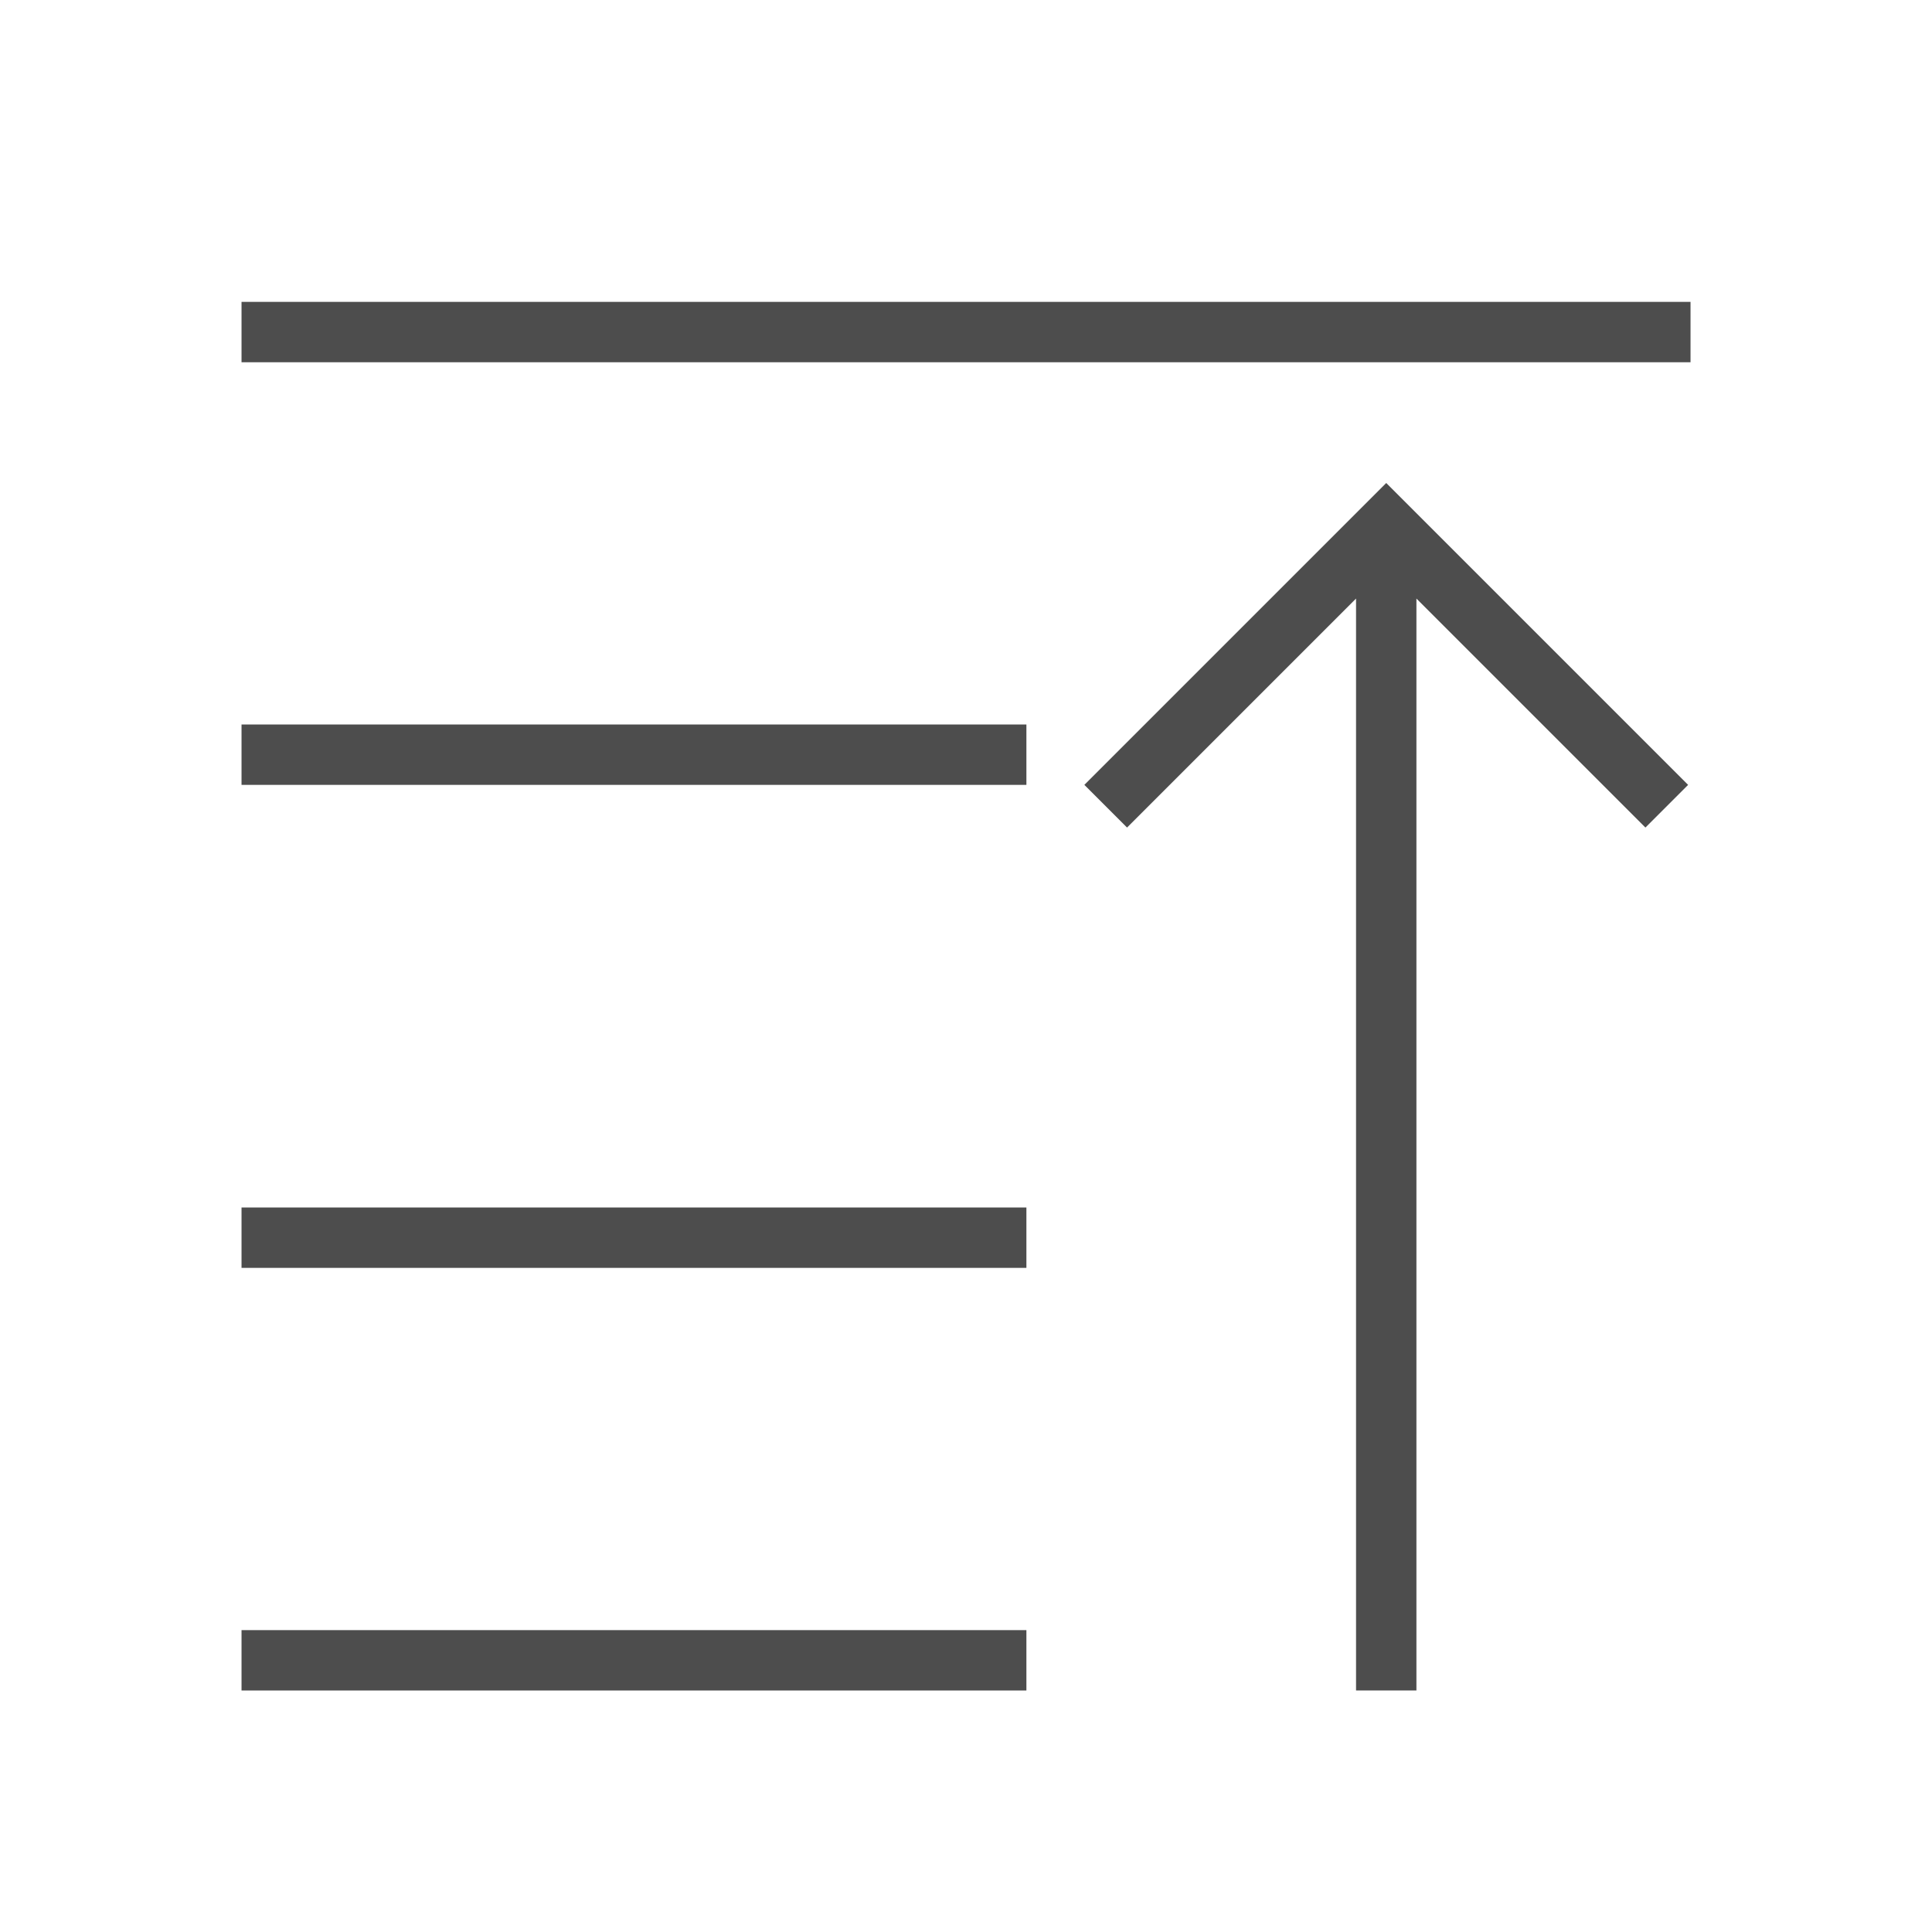
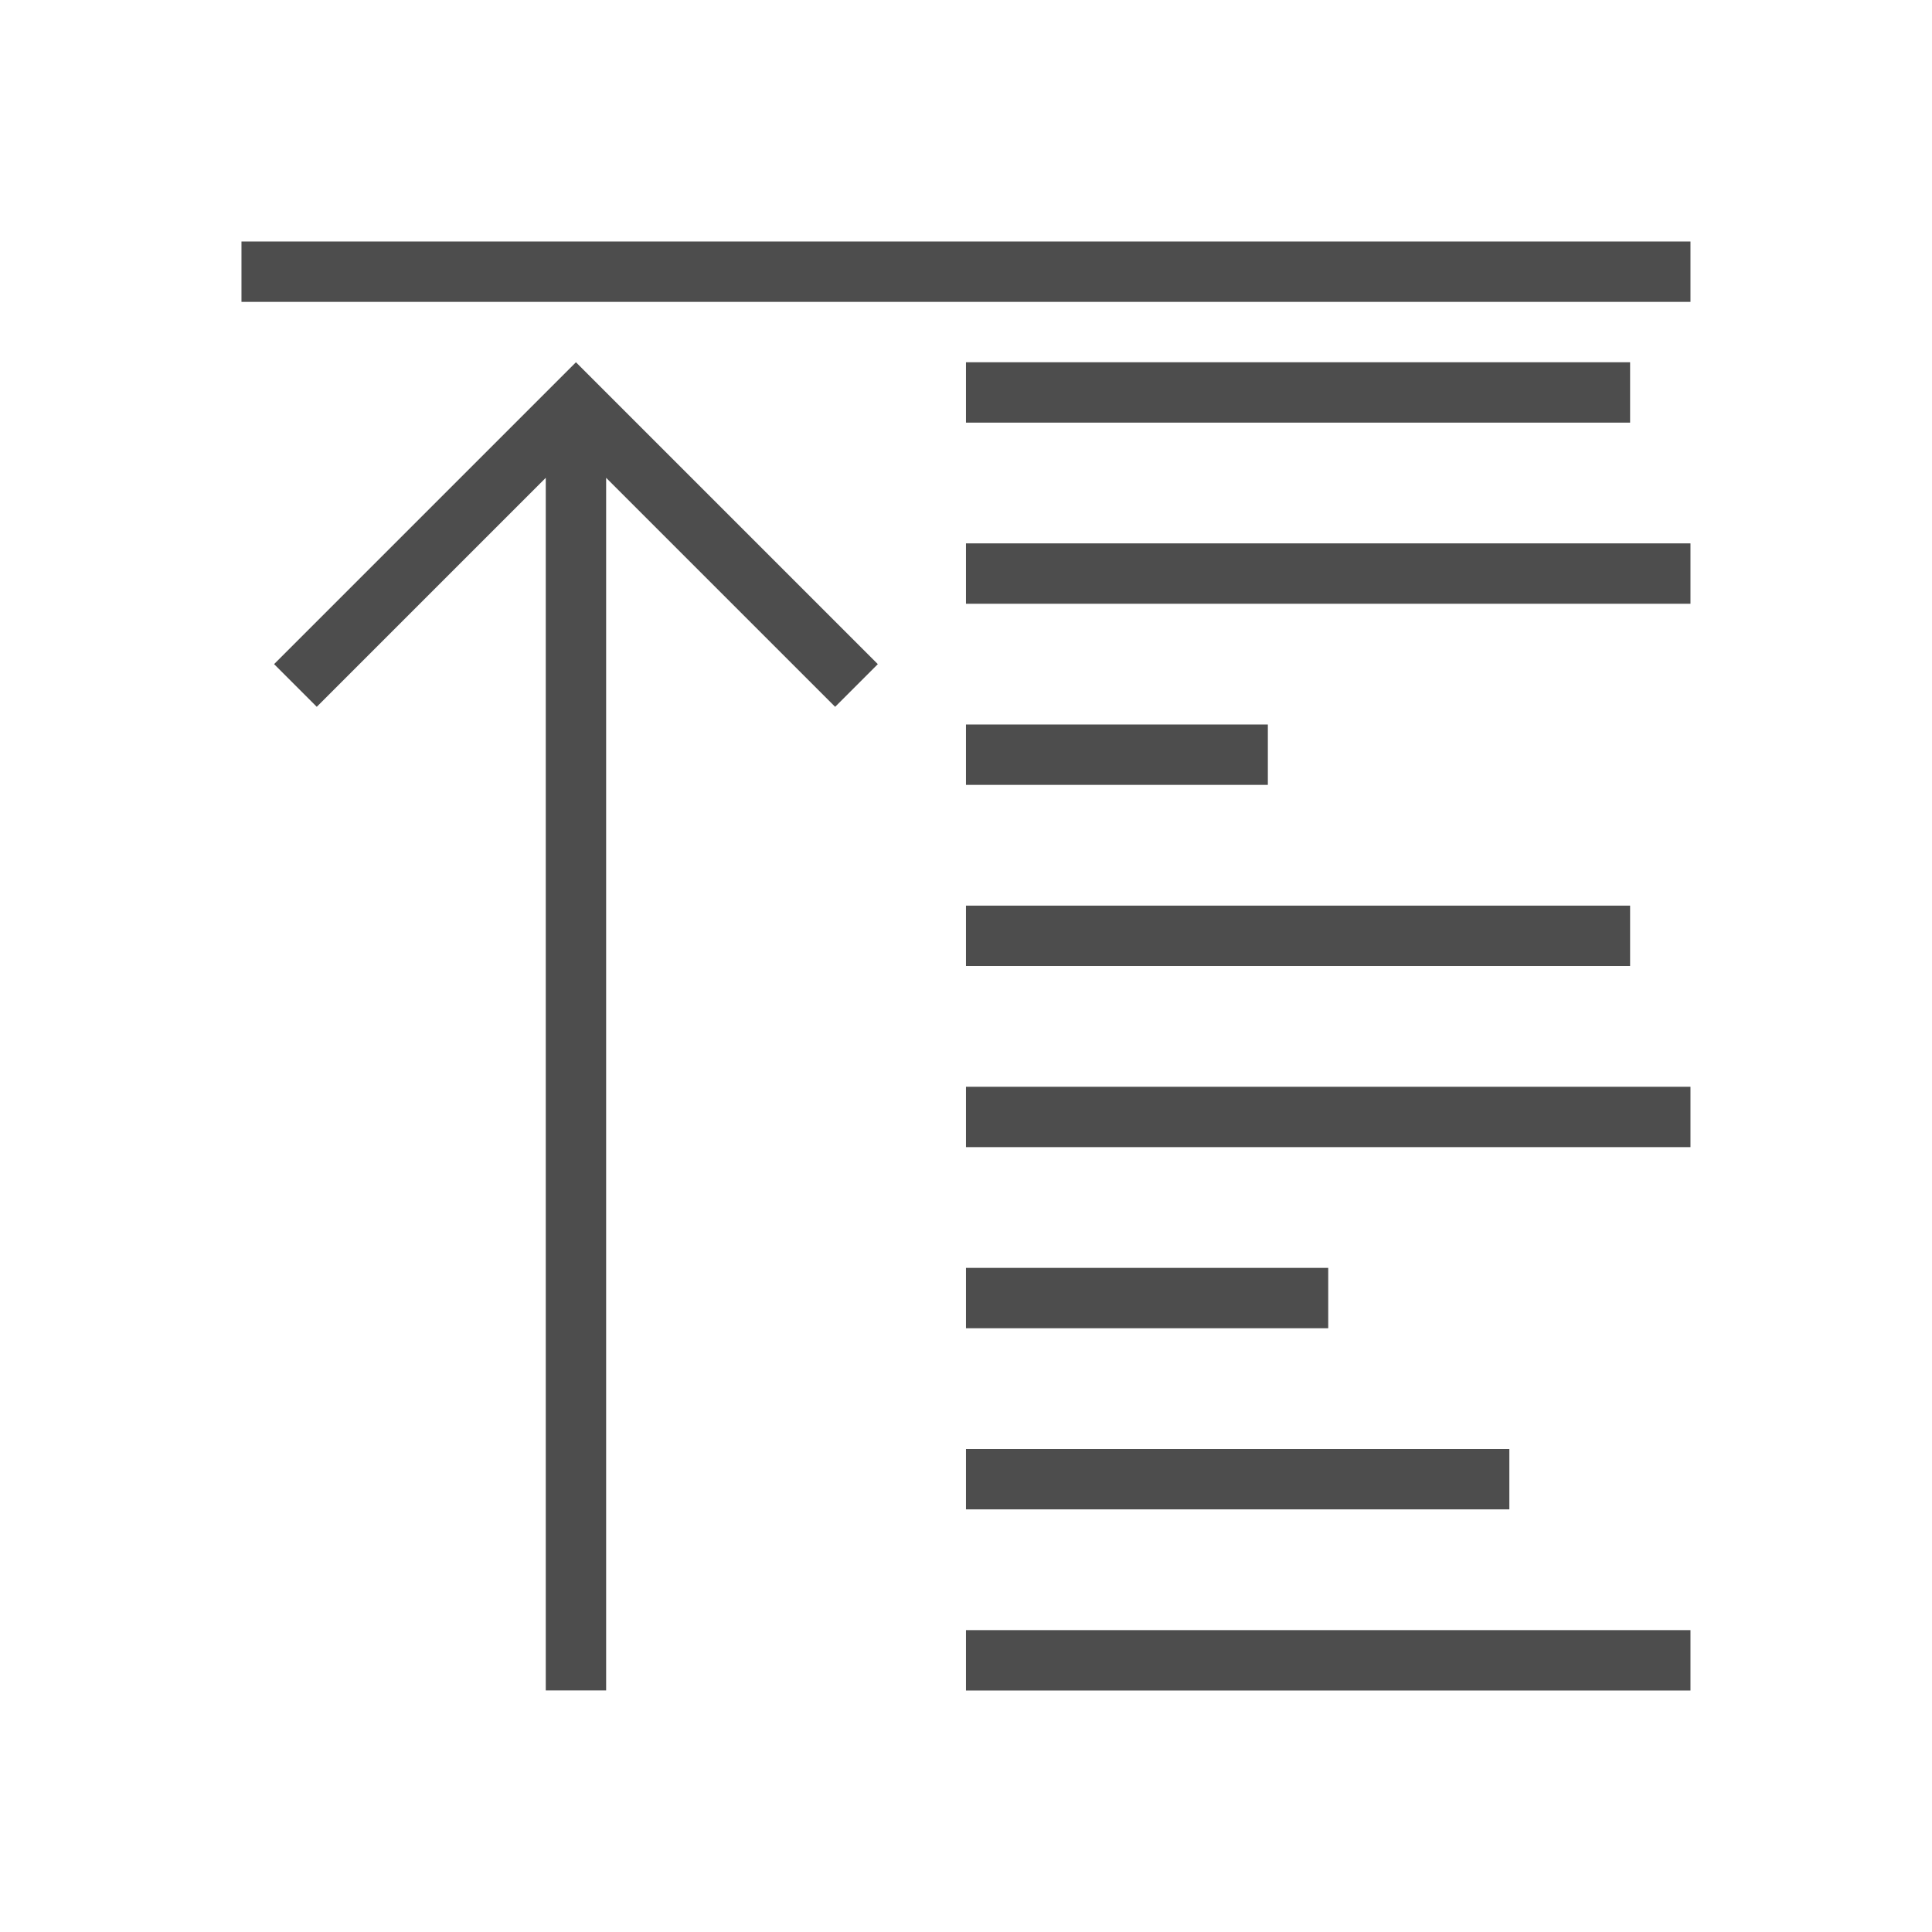
<svg xmlns="http://www.w3.org/2000/svg" width="32" height="32" id="svg5453" version="1.1" viewBox="0 0 32 32">
  <defs id="defs5455" />
  <g id="layer1" transform="translate(-384.5714,-515.798)">
-     <g id="g5624" transform="matrix(-1,0,0,-1,801.1429,1064.596)">
-       <rect y="522.229" x="327.869" height="16.5" width="0" id="rect4035" style="fill:#49535a;fill-opacity:1;stroke:none" />
-       <rect y="519.152" x="354.93" height="16.5" width="0" id="rect4035-5" style="fill:#49535a;fill-opacity:1;stroke:none" />
-       <rect y="522.229" x="327.869" height="16.5" width="0" id="rect4035-8" style="fill:#49535a;fill-opacity:1;stroke:none" />
-       <rect y="522.229" x="327.869" height="16.5" width="0" id="rect4035-59" style="fill:#49535a;fill-opacity:1;stroke:none" />
-       <rect y="514.977" x="316.907" height="16.5" width="0" id="rect4035-6" style="fill:#49535a;fill-opacity:1;stroke:none" />
-       <rect y="511.9" x="343.968" height="16.5" width="0" id="rect4035-5-1" style="fill:#49535a;fill-opacity:1;stroke:none" />
-       <rect y="514.977" x="316.907" height="16.5" width="0" id="rect4035-8-3" style="fill:#49535a;fill-opacity:1;stroke:none" />
-       <rect y="514.977" x="316.907" height="16.5" width="0" id="rect4035-59-4" style="fill:#49535a;fill-opacity:1;stroke:none" />
-       <rect y="521.301" x="325.93" height="16.5" width="0" id="rect4035-1" style="fill:#49535a;fill-opacity:1;stroke:none" />
-       <rect y="518.224" x="352.991" height="16.5" width="0" id="rect4035-5-0" style="fill:#49535a;fill-opacity:1;stroke:none" />
-       <rect y="521.301" x="325.93" height="16.5" width="0" id="rect4035-8-1" style="fill:#49535a;fill-opacity:1;stroke:none" />
-       <rect y="521.301" x="325.93" height="16.5" width="0" id="rect4035-59-1" style="fill:#49535a;fill-opacity:1;stroke:none" />
-       <rect style="fill:#49535a;fill-opacity:1;stroke:none" id="rect4035-7" width="0" height="16.5" x="327.869" y="522.229" />
-       <rect style="fill:#49535a;fill-opacity:1;stroke:none" id="rect4035-5-7" width="0" height="16.5" x="354.93" y="519.152" />
-       <rect style="fill:#49535a;fill-opacity:1;stroke:none" id="rect4035-8-16" width="0" height="16.5" x="327.869" y="522.229" />
-       <rect style="fill:#49535a;fill-opacity:1;stroke:none" id="rect4035-59-18" width="0" height="16.5" x="327.869" y="522.229" />
-       <rect style="fill:#49535a;fill-opacity:1;stroke:none" id="rect4035-6-5" width="0" height="16.5" x="316.907" y="514.977" />
-       <rect style="fill:#49535a;fill-opacity:1;stroke:none" id="rect4035-5-1-8" width="0" height="16.5" x="343.968" y="511.9" />
-       <rect style="fill:#49535a;fill-opacity:1;stroke:none" id="rect4035-8-3-8" width="0" height="16.5" x="316.907" y="514.977" />
-       <rect style="fill:#49535a;fill-opacity:1;stroke:none" id="rect4035-59-4-7" width="0" height="16.5" x="316.907" y="514.977" />
-       <rect style="fill:#49535a;fill-opacity:1;stroke:none" id="rect4035-1-7" width="0" height="16.5" x="325.93" y="521.301" />
-       <rect style="fill:#49535a;fill-opacity:1;stroke:none" id="rect4035-5-0-8" width="0" height="16.5" x="352.991" y="518.224" />
-       <rect style="fill:#49535a;fill-opacity:1;stroke:none" id="rect4035-8-1-0" width="0" height="16.5" x="325.93" y="521.301" />
-       <rect style="fill:#49535a;fill-opacity:1;stroke:none" id="rect4035-59-1-3" width="0" height="16.5" x="325.93" y="521.301" />
-       <rect style="fill:#49535a;fill-opacity:1;stroke:none" id="rect4035-0" width="0" height="16.5" x="324.071" y="527.298" />
-       <rect style="fill:#49535a;fill-opacity:1;stroke:none" id="rect4035-5-5" width="0" height="16.5" x="351.133" y="524.221" />
-       <rect style="fill:#49535a;fill-opacity:1;stroke:none" id="rect4035-8-6" width="0" height="16.5" x="324.071" y="527.298" />
-       <rect style="fill:#49535a;fill-opacity:1;stroke:none" id="rect4035-59-11" width="0" height="16.5" x="324.071" y="527.298" />
-       <rect style="fill:#49535a;fill-opacity:1;stroke:none" id="rect4035-9" width="0" height="16.5" x="300.089" y="521.847" />
-       <rect style="fill:#49535a;fill-opacity:1;stroke:none" id="rect4035-5-8" width="0" height="16.5" x="327.15" y="518.77" />
-       <rect style="fill:#49535a;fill-opacity:1;stroke:none" id="rect4035-8-0" width="0" height="16.5" x="300.089" y="521.847" />
-       <rect style="fill:#49535a;fill-opacity:1;stroke:none" id="rect4035-59-1-8" width="0" height="16.5" x="300.089" y="521.847" />
-       <rect y="522.229" x="327.869" height="16.5" width="0" id="rect4035-3" style="fill:#49535a;fill-opacity:1;stroke:none" />
-       <rect y="519.152" x="354.93" height="16.5" width="0" id="rect4035-5-2" style="fill:#49535a;fill-opacity:1;stroke:none" />
-       <rect y="522.229" x="327.869" height="16.5" width="0" id="rect4035-8-7" style="fill:#49535a;fill-opacity:1;stroke:none" />
-       <rect y="522.229" x="327.869" height="16.5" width="0" id="rect4035-59-43" style="fill:#49535a;fill-opacity:1;stroke:none" />
-       <rect y="514.977" x="316.907" height="16.5" width="0" id="rect4035-6-2" style="fill:#49535a;fill-opacity:1;stroke:none" />
-       <rect y="511.9" x="343.968" height="16.5" width="0" id="rect4035-5-1-6" style="fill:#49535a;fill-opacity:1;stroke:none" />
-       <rect y="514.977" x="316.907" height="16.5" width="0" id="rect4035-8-3-4" style="fill:#49535a;fill-opacity:1;stroke:none" />
-       <rect y="514.977" x="316.907" height="16.5" width="0" id="rect4035-59-4-8" style="fill:#49535a;fill-opacity:1;stroke:none" />
-       <rect y="521.301" x="325.93" height="16.5" width="0" id="rect4035-1-8" style="fill:#49535a;fill-opacity:1;stroke:none" />
-       <rect y="518.224" x="352.991" height="16.5" width="0" id="rect4035-5-0-0" style="fill:#49535a;fill-opacity:1;stroke:none" />
-       <rect y="521.301" x="325.93" height="16.5" width="0" id="rect4035-8-1-3" style="fill:#49535a;fill-opacity:1;stroke:none" />
-       <rect y="521.301" x="325.93" height="16.5" width="0" id="rect4035-59-1-1" style="fill:#49535a;fill-opacity:1;stroke:none" />
-       <rect y="541.725" x="362.491" height="11" width="0" id="rect4035-89" style="fill:#4d4d4d;fill-opacity:1;stroke:none" />
-       <rect y="539.673" x="380.532" height="11" width="0" id="rect4035-5-9" style="fill:#4d4d4d;fill-opacity:1;stroke:none" />
-       <rect y="541.725" x="362.491" height="11" width="0" id="rect4035-8-8" style="fill:#4d4d4d;fill-opacity:1;stroke:none" />
-       <rect y="541.725" x="362.491" height="11" width="0" id="rect4035-59-7" style="fill:#4d4d4d;fill-opacity:1;stroke:none" />
-       <rect y="536.89" x="355.183" height="11" width="0" id="rect4035-6-6" style="fill:#4d4d4d;fill-opacity:1;stroke:none" />
-       <rect y="534.839" x="373.224" height="11" width="0" id="rect4035-5-1-0" style="fill:#4d4d4d;fill-opacity:1;stroke:none" />
-       <rect y="536.89" x="355.183" height="11" width="0" id="rect4035-8-3-7" style="fill:#4d4d4d;fill-opacity:1;stroke:none" />
-       <rect y="536.89" x="355.183" height="11" width="0" id="rect4035-59-4-84" style="fill:#4d4d4d;fill-opacity:1;stroke:none" />
-       <rect y="541.106" x="361.198" height="11" width="0" id="rect4035-1-3" style="fill:#4d4d4d;fill-opacity:1;stroke:none" />
-       <rect y="539.055" x="379.239" height="11" width="0" id="rect4035-5-0-1" style="fill:#4d4d4d;fill-opacity:1;stroke:none" />
-       <rect y="541.106" x="361.198" height="11" width="0" id="rect4035-8-1-01" style="fill:#4d4d4d;fill-opacity:1;stroke:none" />
-       <rect y="541.106" x="361.198" height="11" width="0" id="rect4035-59-1-7" style="fill:#4d4d4d;fill-opacity:1;stroke:none" />
-       <rect y="522.353" x="327.909" height="16.5" width="0" id="rect4035-2" style="fill:#49535a;fill-opacity:1;stroke:none" />
-       <rect y="519.276" x="354.97" height="16.5" width="0" id="rect4035-5-6" style="fill:#49535a;fill-opacity:1;stroke:none" />
-       <rect y="522.353" x="327.909" height="16.5" width="0" id="rect4035-8-9" style="fill:#49535a;fill-opacity:1;stroke:none" />
-       <rect y="522.353" x="327.909" height="16.5" width="0" id="rect4035-59-6" style="fill:#49535a;fill-opacity:1;stroke:none" />
-       <rect y="515.101" x="316.947" height="16.5" width="0" id="rect4035-6-7" style="fill:#49535a;fill-opacity:1;stroke:none" />
-       <rect y="512.024" x="344.008" height="16.5" width="0" id="rect4035-5-1-5" style="fill:#49535a;fill-opacity:1;stroke:none" />
-       <rect y="515.101" x="316.947" height="16.5" width="0" id="rect4035-8-3-1" style="fill:#49535a;fill-opacity:1;stroke:none" />
-       <rect y="515.101" x="316.947" height="16.5" width="0" id="rect4035-59-4-844" style="fill:#49535a;fill-opacity:1;stroke:none" />
-       <rect y="521.426" x="325.969" height="16.5" width="0" id="rect4035-1-9" style="fill:#49535a;fill-opacity:1;stroke:none" />
-       <rect y="518.349" x="353.031" height="16.5" width="0" id="rect4035-5-0-15" style="fill:#49535a;fill-opacity:1;stroke:none" />
-       <rect y="521.426" x="325.969" height="16.5" width="0" id="rect4035-8-1-5" style="fill:#49535a;fill-opacity:1;stroke:none" />
-       <rect y="521.426" x="325.969" height="16.5" width="0" id="rect4035-59-1-18" style="fill:#49535a;fill-opacity:1;stroke:none" />
-       <rect style="fill:#49535a;fill-opacity:1;stroke:none" id="rect4035-7-5" width="0" height="16.5" x="327.909" y="522.353" />
-       <rect style="fill:#49535a;fill-opacity:1;stroke:none" id="rect4035-5-7-6" width="0" height="16.5" x="354.97" y="519.276" />
-       <rect style="fill:#49535a;fill-opacity:1;stroke:none" id="rect4035-8-16-3" width="0" height="16.5" x="327.909" y="522.353" />
-       <rect style="fill:#49535a;fill-opacity:1;stroke:none" id="rect4035-59-18-6" width="0" height="16.5" x="327.909" y="522.353" />
-       <rect style="fill:#49535a;fill-opacity:1;stroke:none" id="rect4035-6-5-6" width="0" height="16.5" x="316.947" y="515.101" />
-       <rect style="fill:#49535a;fill-opacity:1;stroke:none" id="rect4035-5-1-8-5" width="0" height="16.5" x="344.008" y="512.024" />
-       <rect style="fill:#49535a;fill-opacity:1;stroke:none" id="rect4035-8-3-8-1" width="0" height="16.5" x="316.947" y="515.101" />
-       <rect style="fill:#49535a;fill-opacity:1;stroke:none" id="rect4035-59-4-7-8" width="0" height="16.5" x="316.947" y="515.101" />
-       <rect style="fill:#49535a;fill-opacity:1;stroke:none" id="rect4035-1-7-6" width="0" height="16.5" x="325.969" y="521.426" />
-       <rect style="fill:#49535a;fill-opacity:1;stroke:none" id="rect4035-5-0-8-0" width="0" height="16.5" x="353.031" y="518.349" />
-       <rect style="fill:#49535a;fill-opacity:1;stroke:none" id="rect4035-8-1-0-4" width="0" height="16.5" x="325.969" y="521.426" />
-       <rect style="fill:#49535a;fill-opacity:1;stroke:none" id="rect4035-59-1-3-1" width="0" height="16.5" x="325.969" y="521.426" />
-       <rect style="fill:#49535a;fill-opacity:1;stroke:none" id="rect4035-0-8" width="0" height="16.5" x="324.111" y="527.423" />
-       <rect style="fill:#49535a;fill-opacity:1;stroke:none" id="rect4035-5-5-6" width="0" height="16.5" x="351.172" y="524.346" />
-       <rect style="fill:#49535a;fill-opacity:1;stroke:none" id="rect4035-8-6-4" width="0" height="16.5" x="324.111" y="527.423" />
-       <rect style="fill:#49535a;fill-opacity:1;stroke:none" id="rect4035-59-11-1" width="0" height="16.5" x="324.111" y="527.423" />
-       <rect style="fill:#49535a;fill-opacity:1;stroke:none" id="rect4035-9-4" width="0" height="16.5" x="300.129" y="521.972" />
-       <rect style="fill:#49535a;fill-opacity:1;stroke:none" id="rect4035-5-8-6" width="0" height="16.5" x="327.19" y="518.895" />
-       <rect style="fill:#49535a;fill-opacity:1;stroke:none" id="rect4035-8-0-9" width="0" height="16.5" x="300.129" y="521.972" />
-       <rect style="fill:#49535a;fill-opacity:1;stroke:none" id="rect4035-59-1-8-2" width="0" height="16.5" x="300.129" y="521.972" />
-       <rect y="522.353" x="327.909" height="16.5" width="0" id="rect4035-3-1" style="fill:#49535a;fill-opacity:1;stroke:none" />
-       <rect y="519.276" x="354.97" height="16.5" width="0" id="rect4035-5-2-0" style="fill:#49535a;fill-opacity:1;stroke:none" />
-       <rect y="522.353" x="327.909" height="16.5" width="0" id="rect4035-8-7-2" style="fill:#49535a;fill-opacity:1;stroke:none" />
-       <rect y="522.353" x="327.909" height="16.5" width="0" id="rect4035-59-43-5" style="fill:#49535a;fill-opacity:1;stroke:none" />
-       <rect y="515.101" x="316.947" height="16.5" width="0" id="rect4035-6-2-5" style="fill:#49535a;fill-opacity:1;stroke:none" />
-       <rect y="512.024" x="344.008" height="16.5" width="0" id="rect4035-5-1-6-4" style="fill:#49535a;fill-opacity:1;stroke:none" />
-       <rect y="515.101" x="316.947" height="16.5" width="0" id="rect4035-8-3-4-6" style="fill:#49535a;fill-opacity:1;stroke:none" />
-       <rect y="515.101" x="316.947" height="16.5" width="0" id="rect4035-59-4-8-2" style="fill:#49535a;fill-opacity:1;stroke:none" />
-       <rect y="521.426" x="325.969" height="16.5" width="0" id="rect4035-1-8-9" style="fill:#49535a;fill-opacity:1;stroke:none" />
-       <rect y="518.349" x="353.031" height="16.5" width="0" id="rect4035-5-0-0-9" style="fill:#49535a;fill-opacity:1;stroke:none" />
-       <rect y="521.426" x="325.969" height="16.5" width="0" id="rect4035-8-1-3-0" style="fill:#49535a;fill-opacity:1;stroke:none" />
-       <rect y="521.426" x="325.969" height="16.5" width="0" id="rect4035-59-1-1-4" style="fill:#49535a;fill-opacity:1;stroke:none" />
-       <rect y="541.849" x="362.531" height="11" width="0" id="rect4035-89-8" style="fill:#4d4d4d;fill-opacity:1;stroke:none" />
-       <rect y="539.798" x="380.571" height="11" width="0" id="rect4035-5-9-5" style="fill:#4d4d4d;fill-opacity:1;stroke:none" />
-       <rect y="541.849" x="362.531" height="11" width="0" id="rect4035-8-8-2" style="fill:#4d4d4d;fill-opacity:1;stroke:none" />
-       <rect y="541.849" x="362.531" height="11" width="0" id="rect4035-59-7-6" style="fill:#4d4d4d;fill-opacity:1;stroke:none" />
-       <rect y="537.015" x="355.223" height="11" width="0" id="rect4035-6-6-0" style="fill:#4d4d4d;fill-opacity:1;stroke:none" />
-       <rect y="534.963" x="373.263" height="11" width="0" id="rect4035-5-1-0-3" style="fill:#4d4d4d;fill-opacity:1;stroke:none" />
-       <rect y="537.015" x="355.223" height="11" width="0" id="rect4035-8-3-7-4" style="fill:#4d4d4d;fill-opacity:1;stroke:none" />
-       <rect y="537.015" x="355.223" height="11" width="0" id="rect4035-59-4-84-8" style="fill:#4d4d4d;fill-opacity:1;stroke:none" />
-       <rect y="541.231" x="361.238" height="11" width="0" id="rect4035-1-3-3" style="fill:#4d4d4d;fill-opacity:1;stroke:none" />
-       <rect y="539.18" x="379.278" height="11" width="0" id="rect4035-5-0-1-9" style="fill:#4d4d4d;fill-opacity:1;stroke:none" />
-       <rect y="541.231" x="361.238" height="11" width="0" id="rect4035-8-1-01-9" style="fill:#4d4d4d;fill-opacity:1;stroke:none" />
-       <rect y="541.231" x="361.238" height="11" width="0" id="rect4035-59-1-7-4" style="fill:#4d4d4d;fill-opacity:1;stroke:none" />
-       <path id="path4453" d="m 393.611,540.798 -1,-1 -4,-4 0.707,-0.707 3.793,3.793 0,-18.086 1,0 0,18.086 3.793,-3.793 0.707,0.707 -4,4 z" style="color:#000000;font-style:normal;font-variant:normal;font-weight:normal;font-stretch:normal;font-size:medium;line-height:normal;font-family:sans-serif;text-indent:0;text-align:start;text-decoration:none;text-decoration-line:none;text-decoration-style:solid;text-decoration-color:#000000;letter-spacing:normal;word-spacing:normal;text-transform:none;direction:ltr;block-progression:tb;writing-mode:lr-tb;baseline-shift:baseline;text-anchor:start;white-space:normal;clip-rule:nonzero;display:inline;overflow:visible;visibility:visible;opacity:1;isolation:auto;mix-blend-mode:normal;color-interpolation:sRGB;color-interpolation-filters:linearRGB;solid-color:#000000;solid-opacity:1;fill:#4d4d4d;fill-opacity:1;fill-rule:evenodd;stroke:none;stroke-width:2;stroke-linecap:butt;stroke-linejoin:miter;stroke-miterlimit:4;stroke-dasharray:none;stroke-dashoffset:0;stroke-opacity:1;color-rendering:auto;image-rendering:auto;shape-rendering:auto;text-rendering:auto;enable-background:accumulate" />
-       <rect y="542.798" x="388.571" height="1" width="24" id="rect5597" style="fill:#4d4d4d;fill-opacity:1;stroke:none;stroke-width:3;stroke-linecap:butt;stroke-linejoin:round;stroke-miterlimit:4;stroke-dasharray:none" />
-       <rect y="535.798" x="399.571" height="1" width="13" id="rect5599" style="fill:#4d4d4d;fill-opacity:1;stroke:none;stroke-width:3;stroke-linecap:butt;stroke-linejoin:round;stroke-miterlimit:4;stroke-dasharray:none" />
-       <rect y="527.798" x="399.571" height="1" width="13" id="rect5601" style="fill:#4d4d4d;fill-opacity:1;stroke:none;stroke-width:3;stroke-linecap:butt;stroke-linejoin:round;stroke-miterlimit:4;stroke-dasharray:none" />
-       <rect y="520.798" x="399.571" height="1" width="13" id="rect5603" style="fill:#4d4d4d;fill-opacity:1;stroke:none;stroke-width:3;stroke-linecap:butt;stroke-linejoin:round;stroke-miterlimit:4;stroke-dasharray:none" />
-     </g>
+     <rect style="fill:#49535a;fill-opacity:1;stroke:none" id="rect4035" width="0" height="16.5" x="327.869" y="-541.367" transform="scale(1,-1)" />
+     <rect style="fill:#49535a;fill-opacity:1;stroke:none" id="rect4035-5" width="0" height="16.5" x="354.93" y="-544.444" transform="scale(1,-1)" />
+     <rect style="fill:#49535a;fill-opacity:1;stroke:none" id="rect4035-8" width="0" height="16.5" x="327.869" y="-541.367" transform="scale(1,-1)" />
+     <rect style="fill:#49535a;fill-opacity:1;stroke:none" id="rect4035-59" width="0" height="16.5" x="327.869" y="-541.367" transform="scale(1,-1)" />
+     <rect style="fill:#49535a;fill-opacity:1;stroke:none" id="rect4035-6" width="0" height="16.5" x="316.907" y="-548.619" transform="scale(1,-1)" />
+     <rect style="fill:#49535a;fill-opacity:1;stroke:none" id="rect4035-5-1" width="0" height="16.5" x="343.968" y="-551.696" transform="scale(1,-1)" />
+     <rect style="fill:#49535a;fill-opacity:1;stroke:none" id="rect4035-8-3" width="0" height="16.5" x="316.907" y="-548.619" transform="scale(1,-1)" />
+     <rect style="fill:#49535a;fill-opacity:1;stroke:none" id="rect4035-59-4" width="0" height="16.5" x="316.907" y="-548.619" transform="scale(1,-1)" />
+     <rect style="fill:#49535a;fill-opacity:1;stroke:none" id="rect4035-1" width="0" height="16.5" x="325.93" y="-542.295" transform="scale(1,-1)" />
+     <rect style="fill:#49535a;fill-opacity:1;stroke:none" id="rect4035-5-0" width="0" height="16.5" x="352.991" y="-545.372" transform="scale(1,-1)" />
+     <rect style="fill:#49535a;fill-opacity:1;stroke:none" id="rect4035-8-1" width="0" height="16.5" x="325.93" y="-542.295" transform="scale(1,-1)" />
+     <rect style="fill:#49535a;fill-opacity:1;stroke:none" id="rect4035-59-1" width="0" height="16.5" x="325.93" y="-542.295" transform="scale(1,-1)" />
+     <rect y="-541.367" x="327.869" height="16.5" width="0" id="rect4035-7" style="fill:#49535a;fill-opacity:1;stroke:none" transform="scale(1,-1)" />
+     <rect y="-544.444" x="354.93" height="16.5" width="0" id="rect4035-5-7" style="fill:#49535a;fill-opacity:1;stroke:none" transform="scale(1,-1)" />
+     <rect y="-541.367" x="327.869" height="16.5" width="0" id="rect4035-8-16" style="fill:#49535a;fill-opacity:1;stroke:none" transform="scale(1,-1)" />
+     <rect y="-541.367" x="327.869" height="16.5" width="0" id="rect4035-59-18" style="fill:#49535a;fill-opacity:1;stroke:none" transform="scale(1,-1)" />
+     <rect y="-548.619" x="316.907" height="16.5" width="0" id="rect4035-6-5" style="fill:#49535a;fill-opacity:1;stroke:none" transform="scale(1,-1)" />
+     <rect y="-551.696" x="343.968" height="16.5" width="0" id="rect4035-5-1-8" style="fill:#49535a;fill-opacity:1;stroke:none" transform="scale(1,-1)" />
+     <rect y="-548.619" x="316.907" height="16.5" width="0" id="rect4035-8-3-8" style="fill:#49535a;fill-opacity:1;stroke:none" transform="scale(1,-1)" />
+     <rect y="-548.619" x="316.907" height="16.5" width="0" id="rect4035-59-4-7" style="fill:#49535a;fill-opacity:1;stroke:none" transform="scale(1,-1)" />
+     <rect y="-542.295" x="325.93" height="16.5" width="0" id="rect4035-1-7" style="fill:#49535a;fill-opacity:1;stroke:none" transform="scale(1,-1)" />
+     <rect y="-545.372" x="352.991" height="16.5" width="0" id="rect4035-5-0-8" style="fill:#49535a;fill-opacity:1;stroke:none" transform="scale(1,-1)" />
+     <rect y="-542.295" x="325.93" height="16.5" width="0" id="rect4035-8-1-0" style="fill:#49535a;fill-opacity:1;stroke:none" transform="scale(1,-1)" />
+     <rect y="-542.295" x="325.93" height="16.5" width="0" id="rect4035-59-1-3" style="fill:#49535a;fill-opacity:1;stroke:none" transform="scale(1,-1)" />
+     <rect y="-536.298" x="324.071" height="16.5" width="0" id="rect4035-0" style="fill:#49535a;fill-opacity:1;stroke:none" transform="scale(1,-1)" />
+     <rect y="-539.375" x="351.133" height="16.5" width="0" id="rect4035-5-5" style="fill:#49535a;fill-opacity:1;stroke:none" transform="scale(1,-1)" />
+     <rect y="-536.298" x="324.071" height="16.5" width="0" id="rect4035-8-6" style="fill:#49535a;fill-opacity:1;stroke:none" transform="scale(1,-1)" />
+     <rect y="-536.298" x="324.071" height="16.5" width="0" id="rect4035-59-11" style="fill:#49535a;fill-opacity:1;stroke:none" transform="scale(1,-1)" />
+     <rect y="-541.749" x="300.089" height="16.5" width="0" id="rect4035-9" style="fill:#49535a;fill-opacity:1;stroke:none" transform="scale(1,-1)" />
+     <rect y="-544.826" x="327.15" height="16.5" width="0" id="rect4035-5-8" style="fill:#49535a;fill-opacity:1;stroke:none" transform="scale(1,-1)" />
+     <rect y="-541.749" x="300.089" height="16.5" width="0" id="rect4035-8-0" style="fill:#49535a;fill-opacity:1;stroke:none" transform="scale(1,-1)" />
+     <rect y="-541.749" x="300.089" height="16.5" width="0" id="rect4035-59-1-8" style="fill:#49535a;fill-opacity:1;stroke:none" transform="scale(1,-1)" />
+     <rect style="fill:#49535a;fill-opacity:1;stroke:none" id="rect4035-3" width="0" height="16.5" x="327.869" y="-541.367" transform="scale(1,-1)" />
+     <rect style="fill:#49535a;fill-opacity:1;stroke:none" id="rect4035-5-2" width="0" height="16.5" x="354.93" y="-544.444" transform="scale(1,-1)" />
+     <rect style="fill:#49535a;fill-opacity:1;stroke:none" id="rect4035-8-7" width="0" height="16.5" x="327.869" y="-541.367" transform="scale(1,-1)" />
+     <rect style="fill:#49535a;fill-opacity:1;stroke:none" id="rect4035-59-43" width="0" height="16.5" x="327.869" y="-541.367" transform="scale(1,-1)" />
+     <rect style="fill:#49535a;fill-opacity:1;stroke:none" id="rect4035-6-2" width="0" height="16.5" x="316.907" y="-548.619" transform="scale(1,-1)" />
+     <rect style="fill:#49535a;fill-opacity:1;stroke:none" id="rect4035-5-1-6" width="0" height="16.5" x="343.968" y="-551.696" transform="scale(1,-1)" />
+     <rect style="fill:#49535a;fill-opacity:1;stroke:none" id="rect4035-8-3-4" width="0" height="16.5" x="316.907" y="-548.619" transform="scale(1,-1)" />
+     <rect style="fill:#49535a;fill-opacity:1;stroke:none" id="rect4035-59-4-8" width="0" height="16.5" x="316.907" y="-548.619" transform="scale(1,-1)" />
+     <rect style="fill:#49535a;fill-opacity:1;stroke:none" id="rect4035-1-8" width="0" height="16.5" x="325.93" y="-542.295" transform="scale(1,-1)" />
+     <rect style="fill:#49535a;fill-opacity:1;stroke:none" id="rect4035-5-0-0" width="0" height="16.5" x="352.991" y="-545.372" transform="scale(1,-1)" />
+     <rect style="fill:#49535a;fill-opacity:1;stroke:none" id="rect4035-8-1-3" width="0" height="16.5" x="325.93" y="-542.295" transform="scale(1,-1)" />
+     <rect style="fill:#49535a;fill-opacity:1;stroke:none" id="rect4035-59-1-1" width="0" height="16.5" x="325.93" y="-542.295" transform="scale(1,-1)" />
+     <rect style="fill:#4d4d4d;fill-opacity:1;stroke:none" id="rect4035-89" width="0" height="11" x="362.491" y="-521.871" transform="scale(1,-1)" />
+     <rect style="fill:#4d4d4d;fill-opacity:1;stroke:none" id="rect4035-5-9" width="0" height="11" x="380.532" y="-523.923" transform="scale(1,-1)" />
+     <rect style="fill:#4d4d4d;fill-opacity:1;stroke:none" id="rect4035-8-8" width="0" height="11" x="362.491" y="-521.871" transform="scale(1,-1)" />
+     <rect style="fill:#4d4d4d;fill-opacity:1;stroke:none" id="rect4035-59-7" width="0" height="11" x="362.491" y="-521.871" transform="scale(1,-1)" />
+     <rect style="fill:#4d4d4d;fill-opacity:1;stroke:none" id="rect4035-6-6" width="0" height="11" x="355.183" y="-526.706" transform="scale(1,-1)" />
+     <rect style="fill:#4d4d4d;fill-opacity:1;stroke:none" id="rect4035-5-1-0" width="0" height="11" x="373.224" y="-528.757" transform="scale(1,-1)" />
+     <rect style="fill:#4d4d4d;fill-opacity:1;stroke:none" id="rect4035-8-3-7" width="0" height="11" x="355.183" y="-526.706" transform="scale(1,-1)" />
+     <rect style="fill:#4d4d4d;fill-opacity:1;stroke:none" id="rect4035-59-4-84" width="0" height="11" x="355.183" y="-526.706" transform="scale(1,-1)" />
+     <rect style="fill:#4d4d4d;fill-opacity:1;stroke:none" id="rect4035-1-3" width="0" height="11" x="361.198" y="-522.49" transform="scale(1,-1)" />
+     <rect style="fill:#4d4d4d;fill-opacity:1;stroke:none" id="rect4035-5-0-1" width="0" height="11" x="379.239" y="-524.541" transform="scale(1,-1)" />
+     <rect style="fill:#4d4d4d;fill-opacity:1;stroke:none" id="rect4035-8-1-01" width="0" height="11" x="361.198" y="-522.49" transform="scale(1,-1)" />
+     <rect style="fill:#4d4d4d;fill-opacity:1;stroke:none" id="rect4035-59-1-7" width="0" height="11" x="361.198" y="-522.49" transform="scale(1,-1)" />
+     <rect style="fill:#49535a;fill-opacity:1;stroke:none" id="rect4035-2" width="0" height="16.5" x="327.909" y="-541.243" transform="scale(1,-1)" />
+     <rect style="fill:#49535a;fill-opacity:1;stroke:none" id="rect4035-5-6" width="0" height="16.5" x="354.97" y="-544.32" transform="scale(1,-1)" />
+     <rect style="fill:#49535a;fill-opacity:1;stroke:none" id="rect4035-8-9" width="0" height="16.5" x="327.909" y="-541.243" transform="scale(1,-1)" />
+     <rect style="fill:#49535a;fill-opacity:1;stroke:none" id="rect4035-59-6" width="0" height="16.5" x="327.909" y="-541.243" transform="scale(1,-1)" />
+     <rect style="fill:#49535a;fill-opacity:1;stroke:none" id="rect4035-6-7" width="0" height="16.5" x="316.947" y="-548.495" transform="scale(1,-1)" />
+     <rect style="fill:#49535a;fill-opacity:1;stroke:none" id="rect4035-5-1-5" width="0" height="16.5" x="344.008" y="-551.572" transform="scale(1,-1)" />
+     <rect style="fill:#49535a;fill-opacity:1;stroke:none" id="rect4035-8-3-1" width="0" height="16.5" x="316.947" y="-548.495" transform="scale(1,-1)" />
+     <rect style="fill:#49535a;fill-opacity:1;stroke:none" id="rect4035-59-4-844" width="0" height="16.5" x="316.947" y="-548.495" transform="scale(1,-1)" />
+     <rect style="fill:#49535a;fill-opacity:1;stroke:none" id="rect4035-1-9" width="0" height="16.5" x="325.969" y="-542.17" transform="scale(1,-1)" />
+     <rect style="fill:#49535a;fill-opacity:1;stroke:none" id="rect4035-5-0-15" width="0" height="16.5" x="353.031" y="-545.247" transform="scale(1,-1)" />
+     <rect style="fill:#49535a;fill-opacity:1;stroke:none" id="rect4035-8-1-5" width="0" height="16.5" x="325.969" y="-542.17" transform="scale(1,-1)" />
+     <rect style="fill:#49535a;fill-opacity:1;stroke:none" id="rect4035-59-1-18" width="0" height="16.5" x="325.969" y="-542.17" transform="scale(1,-1)" />
+     <rect y="-541.243" x="327.909" height="16.5" width="0" id="rect4035-7-5" style="fill:#49535a;fill-opacity:1;stroke:none" transform="scale(1,-1)" />
+     <rect y="-544.32" x="354.97" height="16.5" width="0" id="rect4035-5-7-6" style="fill:#49535a;fill-opacity:1;stroke:none" transform="scale(1,-1)" />
+     <rect y="-541.243" x="327.909" height="16.5" width="0" id="rect4035-8-16-3" style="fill:#49535a;fill-opacity:1;stroke:none" transform="scale(1,-1)" />
+     <rect y="-541.243" x="327.909" height="16.5" width="0" id="rect4035-59-18-6" style="fill:#49535a;fill-opacity:1;stroke:none" transform="scale(1,-1)" />
+     <rect y="-548.495" x="316.947" height="16.5" width="0" id="rect4035-6-5-6" style="fill:#49535a;fill-opacity:1;stroke:none" transform="scale(1,-1)" />
+     <rect y="-551.572" x="344.008" height="16.5" width="0" id="rect4035-5-1-8-5" style="fill:#49535a;fill-opacity:1;stroke:none" transform="scale(1,-1)" />
+     <rect y="-548.495" x="316.947" height="16.5" width="0" id="rect4035-8-3-8-1" style="fill:#49535a;fill-opacity:1;stroke:none" transform="scale(1,-1)" />
+     <rect y="-548.495" x="316.947" height="16.5" width="0" id="rect4035-59-4-7-8" style="fill:#49535a;fill-opacity:1;stroke:none" transform="scale(1,-1)" />
+     <rect y="-542.17" x="325.969" height="16.5" width="0" id="rect4035-1-7-6" style="fill:#49535a;fill-opacity:1;stroke:none" transform="scale(1,-1)" />
+     <rect y="-545.247" x="353.031" height="16.5" width="0" id="rect4035-5-0-8-0" style="fill:#49535a;fill-opacity:1;stroke:none" transform="scale(1,-1)" />
+     <rect y="-542.17" x="325.969" height="16.5" width="0" id="rect4035-8-1-0-4" style="fill:#49535a;fill-opacity:1;stroke:none" transform="scale(1,-1)" />
+     <rect y="-542.17" x="325.969" height="16.5" width="0" id="rect4035-59-1-3-1" style="fill:#49535a;fill-opacity:1;stroke:none" transform="scale(1,-1)" />
+     <rect y="-536.173" x="324.111" height="16.5" width="0" id="rect4035-0-8" style="fill:#49535a;fill-opacity:1;stroke:none" transform="scale(1,-1)" />
+     <rect y="-539.25" x="351.172" height="16.5" width="0" id="rect4035-5-5-6" style="fill:#49535a;fill-opacity:1;stroke:none" transform="scale(1,-1)" />
+     <rect y="-536.173" x="324.111" height="16.5" width="0" id="rect4035-8-6-4" style="fill:#49535a;fill-opacity:1;stroke:none" transform="scale(1,-1)" />
+     <rect y="-536.173" x="324.111" height="16.5" width="0" id="rect4035-59-11-1" style="fill:#49535a;fill-opacity:1;stroke:none" transform="scale(1,-1)" />
+     <rect y="-541.624" x="300.129" height="16.5" width="0" id="rect4035-9-4" style="fill:#49535a;fill-opacity:1;stroke:none" transform="scale(1,-1)" />
+     <rect y="-544.701" x="327.19" height="16.5" width="0" id="rect4035-5-8-6" style="fill:#49535a;fill-opacity:1;stroke:none" transform="scale(1,-1)" />
+     <rect y="-541.624" x="300.129" height="16.5" width="0" id="rect4035-8-0-9" style="fill:#49535a;fill-opacity:1;stroke:none" transform="scale(1,-1)" />
+     <rect y="-541.624" x="300.129" height="16.5" width="0" id="rect4035-59-1-8-2" style="fill:#49535a;fill-opacity:1;stroke:none" transform="scale(1,-1)" />
+     <rect style="fill:#49535a;fill-opacity:1;stroke:none" id="rect4035-3-1" width="0" height="16.5" x="327.909" y="-541.243" transform="scale(1,-1)" />
+     <rect style="fill:#49535a;fill-opacity:1;stroke:none" id="rect4035-5-2-0" width="0" height="16.5" x="354.97" y="-544.32" transform="scale(1,-1)" />
+     <rect style="fill:#49535a;fill-opacity:1;stroke:none" id="rect4035-8-7-2" width="0" height="16.5" x="327.909" y="-541.243" transform="scale(1,-1)" />
+     <rect style="fill:#49535a;fill-opacity:1;stroke:none" id="rect4035-59-43-5" width="0" height="16.5" x="327.909" y="-541.243" transform="scale(1,-1)" />
+     <rect style="fill:#49535a;fill-opacity:1;stroke:none" id="rect4035-6-2-5" width="0" height="16.5" x="316.947" y="-548.495" transform="scale(1,-1)" />
+     <rect style="fill:#49535a;fill-opacity:1;stroke:none" id="rect4035-5-1-6-4" width="0" height="16.5" x="344.008" y="-551.572" transform="scale(1,-1)" />
+     <rect style="fill:#49535a;fill-opacity:1;stroke:none" id="rect4035-8-3-4-6" width="0" height="16.5" x="316.947" y="-548.495" transform="scale(1,-1)" />
+     <rect style="fill:#49535a;fill-opacity:1;stroke:none" id="rect4035-59-4-8-2" width="0" height="16.5" x="316.947" y="-548.495" transform="scale(1,-1)" />
+     <rect style="fill:#49535a;fill-opacity:1;stroke:none" id="rect4035-1-8-9" width="0" height="16.5" x="325.969" y="-542.17" transform="scale(1,-1)" />
+     <rect style="fill:#49535a;fill-opacity:1;stroke:none" id="rect4035-5-0-0-9" width="0" height="16.5" x="353.031" y="-545.247" transform="scale(1,-1)" />
+     <rect style="fill:#49535a;fill-opacity:1;stroke:none" id="rect4035-8-1-3-0" width="0" height="16.5" x="325.969" y="-542.17" transform="scale(1,-1)" />
+     <rect style="fill:#49535a;fill-opacity:1;stroke:none" id="rect4035-59-1-1-4" width="0" height="16.5" x="325.969" y="-542.17" transform="scale(1,-1)" />
+     <rect style="fill:#4d4d4d;fill-opacity:1;stroke:none" id="rect4035-89-8" width="0" height="11" x="362.531" y="-521.747" transform="scale(1,-1)" />
+     <rect style="fill:#4d4d4d;fill-opacity:1;stroke:none" id="rect4035-5-9-5" width="0" height="11" x="380.571" y="-523.798" transform="scale(1,-1)" />
+     <rect style="fill:#4d4d4d;fill-opacity:1;stroke:none" id="rect4035-8-8-2" width="0" height="11" x="362.531" y="-521.747" transform="scale(1,-1)" />
+     <rect style="fill:#4d4d4d;fill-opacity:1;stroke:none" id="rect4035-59-7-6" width="0" height="11" x="362.531" y="-521.747" transform="scale(1,-1)" />
+     <rect style="fill:#4d4d4d;fill-opacity:1;stroke:none" id="rect4035-6-6-0" width="0" height="11" x="355.223" y="-526.581" transform="scale(1,-1)" />
+     <rect style="fill:#4d4d4d;fill-opacity:1;stroke:none" id="rect4035-5-1-0-3" width="0" height="11" x="373.263" y="-528.633" transform="scale(1,-1)" />
+     <rect style="fill:#4d4d4d;fill-opacity:1;stroke:none" id="rect4035-8-3-7-4" width="0" height="11" x="355.223" y="-526.581" transform="scale(1,-1)" />
+     <rect style="fill:#4d4d4d;fill-opacity:1;stroke:none" id="rect4035-59-4-84-8" width="0" height="11" x="355.223" y="-526.581" transform="scale(1,-1)" />
+     <rect style="fill:#4d4d4d;fill-opacity:1;stroke:none" id="rect4035-1-3-3" width="0" height="11" x="361.238" y="-522.365" transform="scale(1,-1)" />
+     <rect style="fill:#4d4d4d;fill-opacity:1;stroke:none" id="rect4035-5-0-1-9" width="0" height="11" x="379.278" y="-524.416" transform="scale(1,-1)" />
+     <rect style="fill:#4d4d4d;fill-opacity:1;stroke:none" id="rect4035-8-1-01-9" width="0" height="11" x="361.238" y="-522.365" transform="scale(1,-1)" />
+     <rect style="fill:#4d4d4d;fill-opacity:1;stroke:none" id="rect4035-59-1-7-4" width="0" height="11" x="361.238" y="-522.365" transform="scale(1,-1)" />
+     <path style="color:#000000;font-style:normal;font-variant:normal;font-weight:normal;font-stretch:normal;font-size:medium;line-height:normal;font-family:sans-serif;text-indent:0;text-align:start;text-decoration:none;text-decoration-line:none;text-decoration-style:solid;text-decoration-color:#000000;letter-spacing:normal;word-spacing:normal;text-transform:none;direction:ltr;block-progression:tb;writing-mode:lr-tb;baseline-shift:baseline;text-anchor:start;white-space:normal;clip-rule:nonzero;display:inline;overflow:visible;visibility:visible;opacity:1;isolation:auto;mix-blend-mode:normal;color-interpolation:sRGB;color-interpolation-filters:linearRGB;solid-color:#000000;solid-opacity:1;fill:#4d4d4d;fill-opacity:1;fill-rule:evenodd;stroke:none;stroke-width:2;stroke-linecap:butt;stroke-linejoin:miter;stroke-miterlimit:4;stroke-dasharray:none;stroke-dashoffset:0;stroke-opacity:1;color-rendering:auto;image-rendering:auto;shape-rendering:auto;text-rendering:auto;enable-background:accumulate" d="m 394.111,521.798 -1,1 -4,4 0.707,0.707 3.793,-3.793 0,20.085 1,0 0,-20.085 3.793,3.793 0.707,-0.707 -4,-4 z" id="path4453" />
+     <path style="fill:#4d4d4d;fill-opacity:1;stroke:none;stroke-linecap:square" d="m 412.571,543.798 0,-1 -12,0 0,1 z m -3,-3 0,-1 -9,0 0,1 z m -3,-3 0,-1 -6,0 0,1 z m 6,-3 0,-1 -12,0 0,1 z m -1,-3 0,-1 -11,0 0,1 z m -6,-3 0,-1 -5,0 0,1 z m 7,-3 0,-1 -12,0 0,1 z m -1,-3 0,-1 -11,0 0,1 z m 1,-2 0,-1 -24,0 0,1 z" id="rect4544" />
  </g>
</svg>
